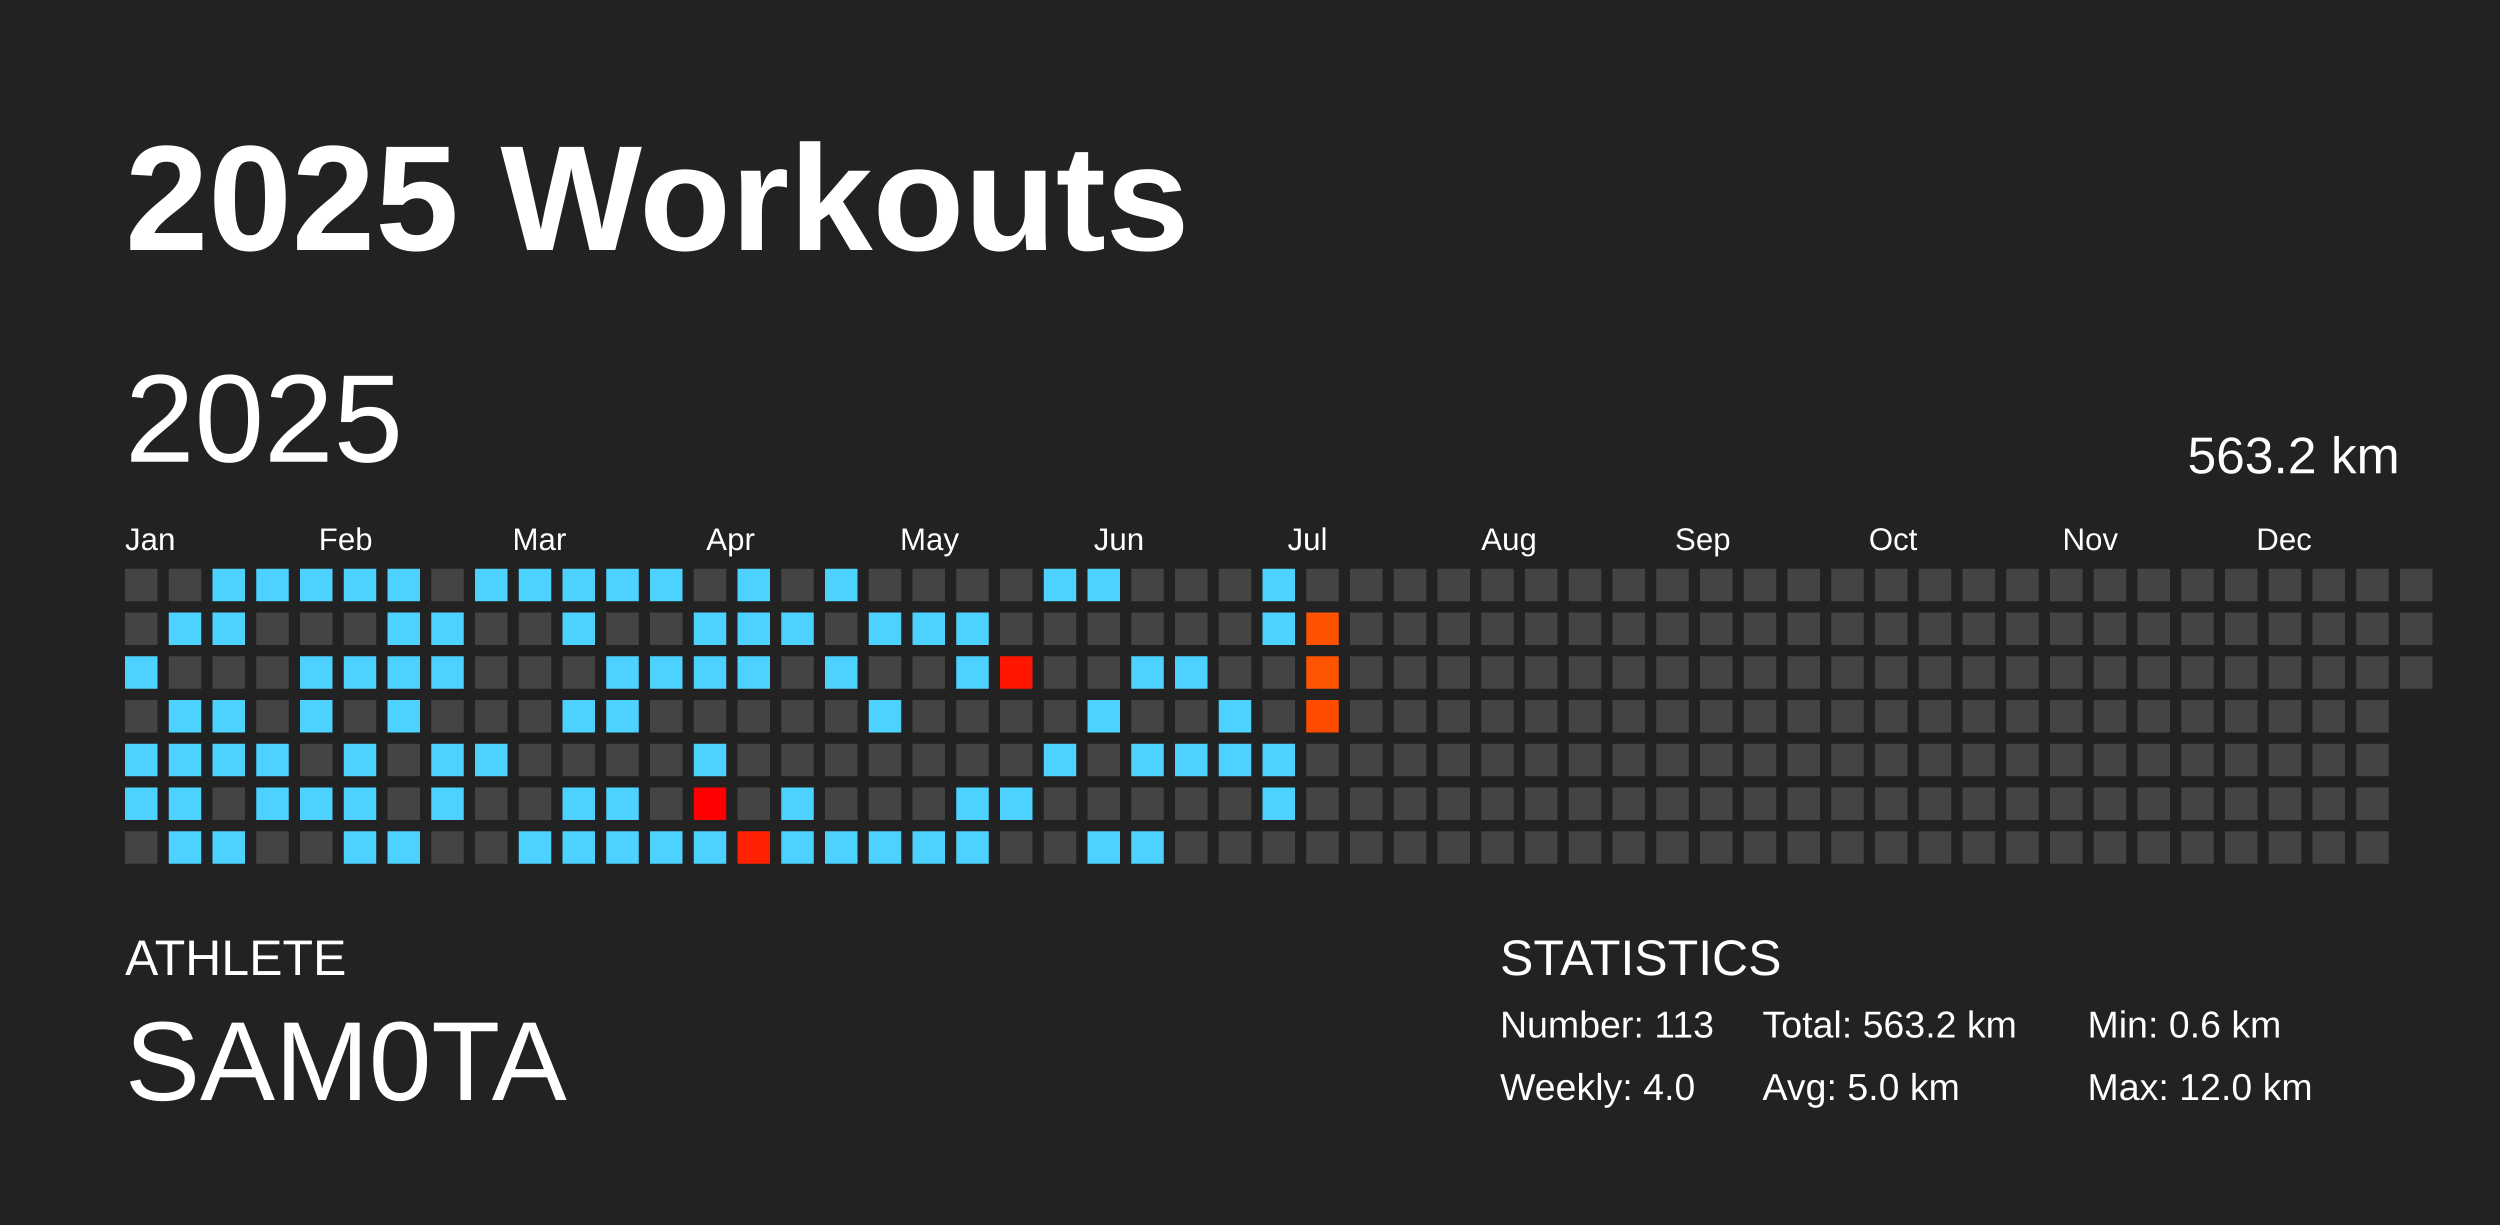
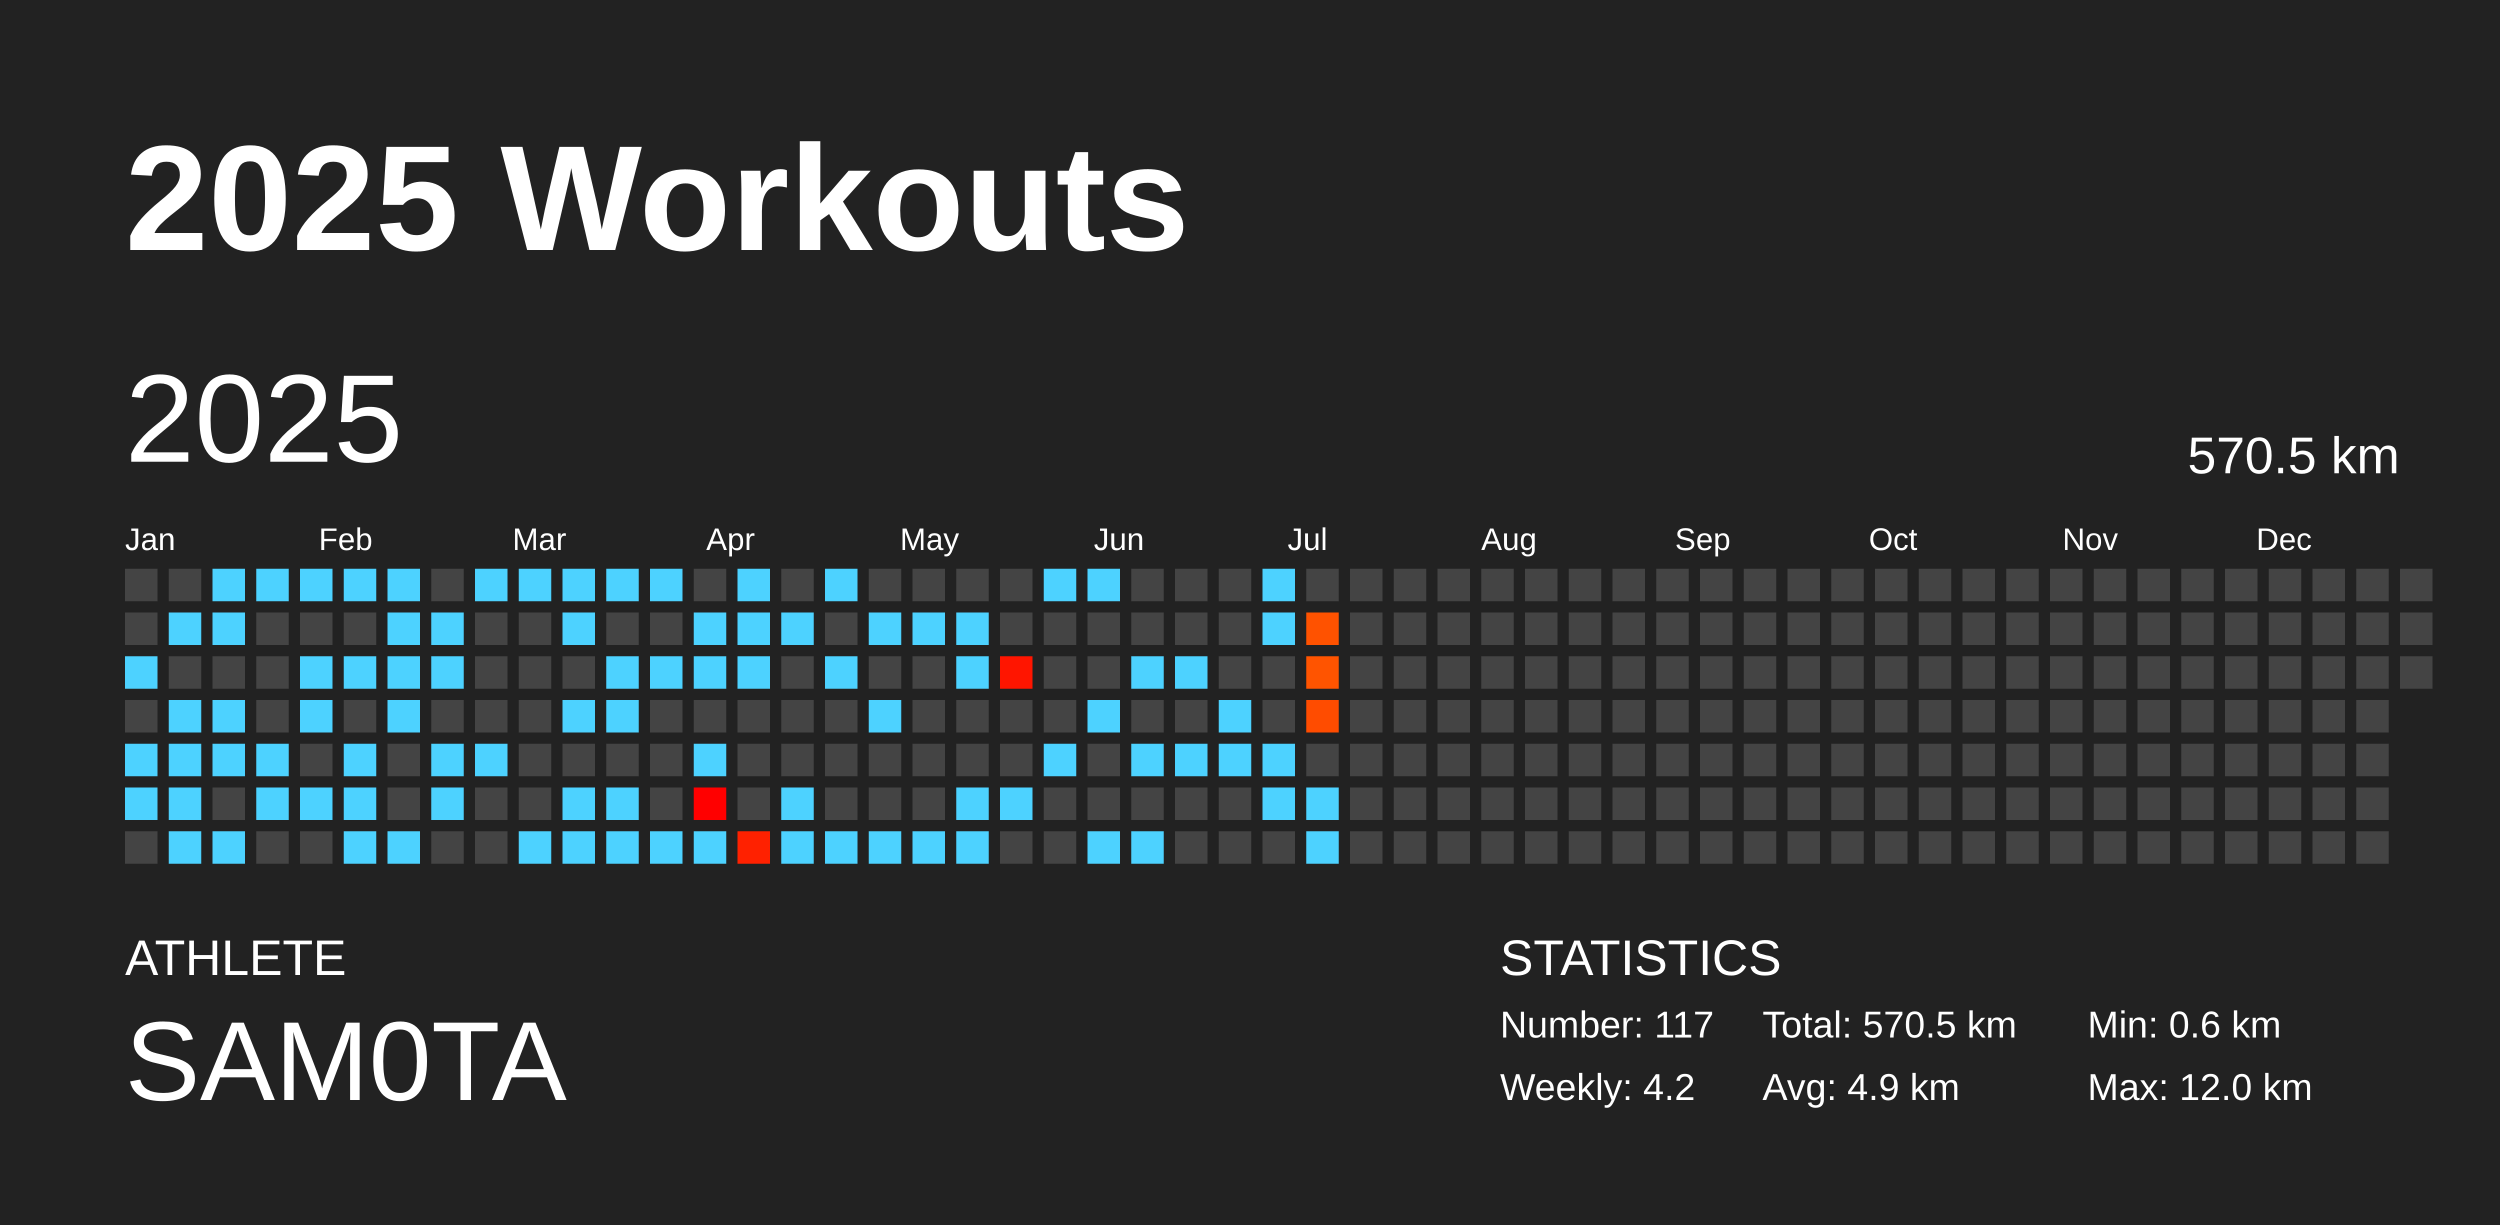
<svg xmlns="http://www.w3.org/2000/svg" baseProfile="full" height="98mm" version="1.1" viewBox="0,0,200,98" width="200mm">
  <defs />
  <rect fill="#222222" height="98" width="200" x="0" y="0" />
  <text fill="#FFFFFF" style="font-size:12px; font-family:Arial; font-weight:bold;" x="10" y="20">2025 Workouts</text>
  <text fill="#FFFFFF" style="font-size:4px; font-family:Arial" x="10" y="78">ATHLETE</text>
  <text fill="#FFFFFF" style="font-size:9px; font-family:Arial" x="10" y="88">SAM0TA</text>
  <text fill="#FFFFFF" style="font-size:4px; font-family:Arial" x="120" y="78">STATISTICS</text>
-   <text fill="#FFFFFF" style="font-size:3px; font-family:Arial" x="120" y="83">Number: 113</text>
-   <text fill="#FFFFFF" style="font-size:3px; font-family:Arial" x="120" y="88">Weekly: 4.0</text>
-   <text fill="#FFFFFF" style="font-size:3px; font-family:Arial" x="141" y="83">Total: 563.2 km</text>
-   <text fill="#FFFFFF" style="font-size:3px; font-family:Arial" x="141" y="88">Avg: 5.0 km</text>
+   <text fill="#FFFFFF" style="font-size:3px; font-family:Arial" x="120" y="83">Number: 117</text>
+   <text fill="#FFFFFF" style="font-size:3px; font-family:Arial" x="120" y="88">Weekly: 4.2</text>
+   <text fill="#FFFFFF" style="font-size:3px; font-family:Arial" x="141" y="83">Total: 570.5 km</text>
+   <text fill="#FFFFFF" style="font-size:3px; font-family:Arial" x="141" y="88">Avg: 4.9 km</text>
  <text fill="#FFFFFF" style="font-size:3px; font-family:Arial" x="167" y="83">Min: 0.6 km</text>
  <text fill="#FFFFFF" style="font-size:3px; font-family:Arial" x="167" y="88">Max: 12.0 km</text>
  <text dominant-baseline="hanging" fill="#FFFFFF" style="font-size:10.0px; font-family:Arial;" x="10" y="30">2025</text>
-   <text dominant-baseline="hanging" fill="#FFFFFF" style="font-size:4.125px; font-family:Arial;" x="175" y="35">563.2 km</text>
+   <text dominant-baseline="hanging" fill="#FFFFFF" style="font-size:4.125px; font-family:Arial;" x="175" y="35">570.5 km</text>
  <text fill="#FFFFFF" style="font-size:2.5px; font-family:Arial" x="10.0" y="44">Jan</text>
  <text fill="#FFFFFF" style="font-size:2.5px; font-family:Arial" x="25.5" y="44">Feb</text>
  <text fill="#FFFFFF" style="font-size:2.5px; font-family:Arial" x="41.0" y="44">Mar</text>
  <text fill="#FFFFFF" style="font-size:2.5px; font-family:Arial" x="56.5" y="44">Apr</text>
  <text fill="#FFFFFF" style="font-size:2.5px; font-family:Arial" x="72.0" y="44">May</text>
  <text fill="#FFFFFF" style="font-size:2.5px; font-family:Arial" x="87.5" y="44">Jun</text>
  <text fill="#FFFFFF" style="font-size:2.5px; font-family:Arial" x="103.0" y="44">Jul</text>
  <text fill="#FFFFFF" style="font-size:2.5px; font-family:Arial" x="118.5" y="44">Aug</text>
  <text fill="#FFFFFF" style="font-size:2.5px; font-family:Arial" x="134.0" y="44">Sep</text>
  <text fill="#FFFFFF" style="font-size:2.5px; font-family:Arial" x="149.5" y="44">Oct</text>
  <text fill="#FFFFFF" style="font-size:2.5px; font-family:Arial" x="165.0" y="44">Nov</text>
  <text fill="#FFFFFF" style="font-size:2.5px; font-family:Arial" x="180.5" y="44">Dec</text>
  <rect fill="#444444" height="2.6" width="2.6" x="10.0" y="45.5" />
  <rect fill="#444444" height="2.6" width="2.6" x="10.0" y="49.0" />
  <rect fill="#4dd2ff" height="2.6" width="2.6" x="10.0" y="52.5" />
  <rect fill="#444444" height="2.6" width="2.6" x="10.0" y="56.0" />
  <rect fill="#4dd2ff" height="2.6" width="2.6" x="10.0" y="59.5" />
  <rect fill="#4dd2ff" height="2.6" width="2.6" x="10.0" y="63.0" />
  <rect fill="#444444" height="2.6" width="2.6" x="10.0" y="66.5" />
  <rect fill="#444444" height="2.6" width="2.6" x="13.5" y="45.5" />
  <rect fill="#4dd2ff" height="2.6" width="2.6" x="13.5" y="49.0" />
  <rect fill="#444444" height="2.6" width="2.6" x="13.5" y="52.5" />
  <rect fill="#4dd2ff" height="2.6" width="2.6" x="13.5" y="56.0" />
  <rect fill="#4dd2ff" height="2.6" width="2.6" x="13.5" y="59.5" />
  <rect fill="#4dd2ff" height="2.6" width="2.6" x="13.5" y="63.0" />
  <rect fill="#4dd2ff" height="2.6" width="2.6" x="13.5" y="66.5" />
  <rect fill="#4dd2ff" height="2.6" width="2.6" x="17.0" y="45.5" />
  <rect fill="#4dd2ff" height="2.6" width="2.6" x="17.0" y="49.0" />
  <rect fill="#444444" height="2.6" width="2.6" x="17.0" y="52.5" />
  <rect fill="#4dd2ff" height="2.6" width="2.6" x="17.0" y="56.0" />
  <rect fill="#4dd2ff" height="2.6" width="2.6" x="17.0" y="59.5" />
  <rect fill="#444444" height="2.6" width="2.6" x="17.0" y="63.0" />
  <rect fill="#4dd2ff" height="2.6" width="2.6" x="17.0" y="66.5" />
  <rect fill="#4dd2ff" height="2.6" width="2.6" x="20.5" y="45.5" />
  <rect fill="#444444" height="2.6" width="2.6" x="20.5" y="49.0" />
  <rect fill="#444444" height="2.6" width="2.6" x="20.5" y="52.5" />
  <rect fill="#444444" height="2.6" width="2.6" x="20.5" y="56.0" />
  <rect fill="#4dd2ff" height="2.6" width="2.6" x="20.5" y="59.5" />
  <rect fill="#4dd2ff" height="2.6" width="2.6" x="20.5" y="63.0" />
  <rect fill="#444444" height="2.6" width="2.6" x="20.5" y="66.5" />
  <rect fill="#4dd2ff" height="2.6" width="2.6" x="24.0" y="45.5" />
  <rect fill="#444444" height="2.6" width="2.6" x="24.0" y="49.0" />
  <rect fill="#4dd2ff" height="2.6" width="2.6" x="24.0" y="52.5" />
  <rect fill="#4dd2ff" height="2.6" width="2.6" x="24.0" y="56.0" />
  <rect fill="#444444" height="2.6" width="2.6" x="24.0" y="59.5" />
  <rect fill="#4dd2ff" height="2.6" width="2.6" x="24.0" y="63.0" />
  <rect fill="#444444" height="2.6" width="2.6" x="24.0" y="66.5" />
  <rect fill="#4dd2ff" height="2.6" width="2.6" x="27.5" y="45.5" />
  <rect fill="#444444" height="2.6" width="2.6" x="27.5" y="49.0" />
  <rect fill="#4dd2ff" height="2.6" width="2.6" x="27.5" y="52.5" />
  <rect fill="#444444" height="2.6" width="2.6" x="27.5" y="56.0" />
  <rect fill="#4dd2ff" height="2.6" width="2.6" x="27.5" y="59.5" />
  <rect fill="#4dd2ff" height="2.6" width="2.6" x="27.5" y="63.0" />
  <rect fill="#4dd2ff" height="2.6" width="2.6" x="27.5" y="66.5" />
  <rect fill="#4dd2ff" height="2.6" width="2.6" x="31.0" y="45.5" />
  <rect fill="#4dd2ff" height="2.6" width="2.6" x="31.0" y="49.0" />
  <rect fill="#4dd2ff" height="2.6" width="2.6" x="31.0" y="52.5" />
  <rect fill="#4dd2ff" height="2.6" width="2.6" x="31.0" y="56.0" />
  <rect fill="#444444" height="2.6" width="2.6" x="31.0" y="59.5" />
  <rect fill="#444444" height="2.6" width="2.6" x="31.0" y="63.0" />
  <rect fill="#4dd2ff" height="2.6" width="2.6" x="31.0" y="66.5" />
  <rect fill="#444444" height="2.6" width="2.6" x="34.5" y="45.5" />
  <rect fill="#4dd2ff" height="2.6" width="2.6" x="34.5" y="49.0" />
  <rect fill="#4dd2ff" height="2.6" width="2.6" x="34.5" y="52.5" />
  <rect fill="#444444" height="2.6" width="2.6" x="34.5" y="56.0" />
  <rect fill="#4dd2ff" height="2.6" width="2.6" x="34.5" y="59.5" />
  <rect fill="#4dd2ff" height="2.6" width="2.6" x="34.5" y="63.0" />
  <rect fill="#444444" height="2.6" width="2.6" x="34.5" y="66.5" />
  <rect fill="#4dd2ff" height="2.6" width="2.6" x="38.0" y="45.5" />
  <rect fill="#444444" height="2.6" width="2.6" x="38.0" y="49.0" />
  <rect fill="#444444" height="2.6" width="2.6" x="38.0" y="52.5" />
  <rect fill="#444444" height="2.6" width="2.6" x="38.0" y="56.0" />
  <rect fill="#4dd2ff" height="2.6" width="2.6" x="38.0" y="59.5" />
  <rect fill="#444444" height="2.6" width="2.6" x="38.0" y="63.0" />
  <rect fill="#444444" height="2.6" width="2.6" x="38.0" y="66.5" />
  <rect fill="#4dd2ff" height="2.6" width="2.6" x="41.5" y="45.5" />
  <rect fill="#444444" height="2.6" width="2.6" x="41.5" y="49.0" />
  <rect fill="#444444" height="2.6" width="2.6" x="41.5" y="52.5" />
  <rect fill="#444444" height="2.6" width="2.6" x="41.5" y="56.0" />
  <rect fill="#444444" height="2.6" width="2.6" x="41.5" y="59.5" />
  <rect fill="#444444" height="2.6" width="2.6" x="41.5" y="63.0" />
  <rect fill="#4dd2ff" height="2.6" width="2.6" x="41.5" y="66.5" />
  <rect fill="#4dd2ff" height="2.6" width="2.6" x="45.0" y="45.5" />
  <rect fill="#4dd2ff" height="2.6" width="2.6" x="45.0" y="49.0" />
  <rect fill="#444444" height="2.6" width="2.6" x="45.0" y="52.5" />
  <rect fill="#4dd2ff" height="2.6" width="2.6" x="45.0" y="56.0" />
  <rect fill="#444444" height="2.6" width="2.6" x="45.0" y="59.5" />
  <rect fill="#4dd2ff" height="2.6" width="2.6" x="45.0" y="63.0" />
  <rect fill="#4dd2ff" height="2.6" width="2.6" x="45.0" y="66.5" />
  <rect fill="#4dd2ff" height="2.6" width="2.6" x="48.5" y="45.5" />
  <rect fill="#444444" height="2.6" width="2.6" x="48.5" y="49.0" />
  <rect fill="#4dd2ff" height="2.6" width="2.6" x="48.5" y="52.5" />
  <rect fill="#4dd2ff" height="2.6" width="2.6" x="48.5" y="56.0" />
  <rect fill="#444444" height="2.6" width="2.6" x="48.5" y="59.5" />
  <rect fill="#4dd2ff" height="2.6" width="2.6" x="48.5" y="63.0" />
  <rect fill="#4dd2ff" height="2.6" width="2.6" x="48.5" y="66.5" />
  <rect fill="#4dd2ff" height="2.6" width="2.6" x="52.0" y="45.5" />
  <rect fill="#444444" height="2.6" width="2.6" x="52.0" y="49.0" />
  <rect fill="#4dd2ff" height="2.6" width="2.6" x="52.0" y="52.5" />
  <rect fill="#444444" height="2.6" width="2.6" x="52.0" y="56.0" />
  <rect fill="#444444" height="2.6" width="2.6" x="52.0" y="59.5" />
  <rect fill="#444444" height="2.6" width="2.6" x="52.0" y="63.0" />
  <rect fill="#4dd2ff" height="2.6" width="2.6" x="52.0" y="66.5" />
  <rect fill="#444444" height="2.6" width="2.6" x="55.5" y="45.5" />
  <rect fill="#4dd2ff" height="2.6" width="2.6" x="55.5" y="49.0" />
  <rect fill="#4dd2ff" height="2.6" width="2.6" x="55.5" y="52.5" />
  <rect fill="#444444" height="2.6" width="2.6" x="55.5" y="56.0" />
  <rect fill="#4dd2ff" height="2.6" width="2.6" x="55.5" y="59.5" />
  <rect fill="#ff0000" height="2.6" width="2.6" x="55.5" y="63.0" />
  <rect fill="#4dd2ff" height="2.6" width="2.6" x="55.5" y="66.5" />
  <rect fill="#4dd2ff" height="2.6" width="2.6" x="59.0" y="45.5" />
  <rect fill="#4dd2ff" height="2.6" width="2.6" x="59.0" y="49.0" />
  <rect fill="#4dd2ff" height="2.6" width="2.6" x="59.0" y="52.5" />
  <rect fill="#444444" height="2.6" width="2.6" x="59.0" y="56.0" />
  <rect fill="#444444" height="2.6" width="2.6" x="59.0" y="59.5" />
  <rect fill="#444444" height="2.6" width="2.6" x="59.0" y="63.0" />
  <rect fill="#ff2100" height="2.6" width="2.6" x="59.0" y="66.5" />
  <rect fill="#444444" height="2.6" width="2.6" x="62.5" y="45.5" />
  <rect fill="#4dd2ff" height="2.6" width="2.6" x="62.5" y="49.0" />
  <rect fill="#444444" height="2.6" width="2.6" x="62.5" y="52.5" />
  <rect fill="#444444" height="2.6" width="2.6" x="62.5" y="56.0" />
  <rect fill="#444444" height="2.6" width="2.6" x="62.5" y="59.5" />
  <rect fill="#4dd2ff" height="2.6" width="2.6" x="62.5" y="63.0" />
  <rect fill="#4dd2ff" height="2.6" width="2.6" x="62.5" y="66.5" />
  <rect fill="#4dd2ff" height="2.6" width="2.6" x="66.0" y="45.5" />
  <rect fill="#444444" height="2.6" width="2.6" x="66.0" y="49.0" />
  <rect fill="#4dd2ff" height="2.6" width="2.6" x="66.0" y="52.5" />
  <rect fill="#444444" height="2.6" width="2.6" x="66.0" y="56.0" />
  <rect fill="#444444" height="2.6" width="2.6" x="66.0" y="59.5" />
  <rect fill="#444444" height="2.6" width="2.6" x="66.0" y="63.0" />
  <rect fill="#4dd2ff" height="2.6" width="2.6" x="66.0" y="66.5" />
  <rect fill="#444444" height="2.6" width="2.6" x="69.5" y="45.5" />
  <rect fill="#4dd2ff" height="2.6" width="2.6" x="69.5" y="49.0" />
  <rect fill="#444444" height="2.6" width="2.6" x="69.5" y="52.5" />
  <rect fill="#4dd2ff" height="2.6" width="2.6" x="69.5" y="56.0" />
  <rect fill="#444444" height="2.6" width="2.6" x="69.5" y="59.5" />
  <rect fill="#444444" height="2.6" width="2.6" x="69.5" y="63.0" />
  <rect fill="#4dd2ff" height="2.6" width="2.6" x="69.5" y="66.5" />
  <rect fill="#444444" height="2.6" width="2.6" x="73.0" y="45.5" />
  <rect fill="#4dd2ff" height="2.6" width="2.6" x="73.0" y="49.0" />
  <rect fill="#444444" height="2.6" width="2.6" x="73.0" y="52.5" />
  <rect fill="#444444" height="2.6" width="2.6" x="73.0" y="56.0" />
  <rect fill="#444444" height="2.6" width="2.6" x="73.0" y="59.5" />
  <rect fill="#444444" height="2.6" width="2.6" x="73.0" y="63.0" />
  <rect fill="#4dd2ff" height="2.6" width="2.6" x="73.0" y="66.5" />
  <rect fill="#444444" height="2.6" width="2.6" x="76.5" y="45.5" />
  <rect fill="#4dd2ff" height="2.6" width="2.6" x="76.5" y="49.0" />
  <rect fill="#4dd2ff" height="2.6" width="2.6" x="76.5" y="52.5" />
  <rect fill="#444444" height="2.6" width="2.6" x="76.5" y="56.0" />
  <rect fill="#444444" height="2.6" width="2.6" x="76.5" y="59.5" />
  <rect fill="#4dd2ff" height="2.6" width="2.6" x="76.5" y="63.0" />
  <rect fill="#4dd2ff" height="2.6" width="2.6" x="76.5" y="66.5" />
  <rect fill="#444444" height="2.6" width="2.6" x="80.0" y="45.5" />
  <rect fill="#444444" height="2.6" width="2.6" x="80.0" y="49.0" />
  <rect fill="#ff1500" height="2.6" width="2.6" x="80.0" y="52.5" />
  <rect fill="#444444" height="2.6" width="2.6" x="80.0" y="56.0" />
  <rect fill="#444444" height="2.6" width="2.6" x="80.0" y="59.5" />
  <rect fill="#4dd2ff" height="2.6" width="2.6" x="80.0" y="63.0" />
  <rect fill="#444444" height="2.6" width="2.6" x="80.0" y="66.5" />
  <rect fill="#4dd2ff" height="2.6" width="2.6" x="83.5" y="45.5" />
  <rect fill="#444444" height="2.6" width="2.6" x="83.5" y="49.0" />
  <rect fill="#444444" height="2.6" width="2.6" x="83.5" y="52.5" />
  <rect fill="#444444" height="2.6" width="2.6" x="83.5" y="56.0" />
  <rect fill="#4dd2ff" height="2.6" width="2.6" x="83.5" y="59.5" />
  <rect fill="#444444" height="2.6" width="2.6" x="83.5" y="63.0" />
  <rect fill="#444444" height="2.6" width="2.6" x="83.5" y="66.5" />
  <rect fill="#4dd2ff" height="2.6" width="2.6" x="87.0" y="45.5" />
  <rect fill="#444444" height="2.6" width="2.6" x="87.0" y="49.0" />
  <rect fill="#444444" height="2.6" width="2.6" x="87.0" y="52.5" />
  <rect fill="#4dd2ff" height="2.6" width="2.6" x="87.0" y="56.0" />
  <rect fill="#444444" height="2.6" width="2.6" x="87.0" y="59.5" />
  <rect fill="#444444" height="2.6" width="2.6" x="87.0" y="63.0" />
  <rect fill="#4dd2ff" height="2.6" width="2.6" x="87.0" y="66.5" />
  <rect fill="#444444" height="2.6" width="2.6" x="90.5" y="45.5" />
  <rect fill="#444444" height="2.6" width="2.6" x="90.5" y="49.0" />
  <rect fill="#4dd2ff" height="2.6" width="2.6" x="90.5" y="52.5" />
  <rect fill="#444444" height="2.6" width="2.6" x="90.5" y="56.0" />
  <rect fill="#4dd2ff" height="2.6" width="2.6" x="90.5" y="59.5" />
  <rect fill="#444444" height="2.6" width="2.6" x="90.5" y="63.0" />
  <rect fill="#4dd2ff" height="2.6" width="2.6" x="90.5" y="66.5" />
  <rect fill="#444444" height="2.6" width="2.6" x="94.0" y="45.5" />
  <rect fill="#444444" height="2.6" width="2.6" x="94.0" y="49.0" />
  <rect fill="#4dd2ff" height="2.6" width="2.6" x="94.0" y="52.5" />
  <rect fill="#444444" height="2.6" width="2.6" x="94.0" y="56.0" />
  <rect fill="#4dd2ff" height="2.6" width="2.6" x="94.0" y="59.5" />
  <rect fill="#444444" height="2.6" width="2.6" x="94.0" y="63.0" />
  <rect fill="#444444" height="2.6" width="2.6" x="94.0" y="66.5" />
  <rect fill="#444444" height="2.6" width="2.6" x="97.5" y="45.5" />
  <rect fill="#444444" height="2.6" width="2.6" x="97.5" y="49.0" />
  <rect fill="#444444" height="2.6" width="2.6" x="97.5" y="52.5" />
  <rect fill="#4dd2ff" height="2.6" width="2.6" x="97.5" y="56.0" />
  <rect fill="#4dd2ff" height="2.6" width="2.6" x="97.5" y="59.5" />
  <rect fill="#444444" height="2.6" width="2.6" x="97.5" y="63.0" />
  <rect fill="#444444" height="2.6" width="2.6" x="97.5" y="66.5" />
  <rect fill="#4dd2ff" height="2.6" width="2.6" x="101.0" y="45.5" />
  <rect fill="#4dd2ff" height="2.6" width="2.6" x="101.0" y="49.0" />
  <rect fill="#444444" height="2.6" width="2.6" x="101.0" y="52.5" />
  <rect fill="#444444" height="2.6" width="2.6" x="101.0" y="56.0" />
  <rect fill="#4dd2ff" height="2.6" width="2.6" x="101.0" y="59.5" />
  <rect fill="#4dd2ff" height="2.6" width="2.6" x="101.0" y="63.0" />
  <rect fill="#444444" height="2.6" width="2.6" x="101.0" y="66.5" />
  <rect fill="#444444" height="2.6" width="2.6" x="104.5" y="45.5" />
  <rect fill="#ff5200" height="2.6" width="2.6" x="104.5" y="49.0" />
  <rect fill="#ff5400" height="2.6" width="2.6" x="104.5" y="52.5" />
  <rect fill="#ff4c00" height="2.6" width="2.6" x="104.5" y="56.0" />
  <rect fill="#444444" height="2.6" width="2.6" x="104.5" y="59.5" />
-   <rect fill="#444444" height="2.6" width="2.6" x="104.5" y="63.0" />
-   <rect fill="#444444" height="2.6" width="2.6" x="104.5" y="66.5" />
+   <rect fill="#4dd2ff" height="2.6" width="2.6" x="104.5" y="63.0" />
+   <rect fill="#4dd2ff" height="2.6" width="2.6" x="104.5" y="66.5" />
  <rect fill="#444444" height="2.6" width="2.6" x="108.0" y="45.5" />
  <rect fill="#444444" height="2.6" width="2.6" x="108.0" y="49.0" />
  <rect fill="#444444" height="2.6" width="2.6" x="108.0" y="52.5" />
  <rect fill="#444444" height="2.6" width="2.6" x="108.0" y="56.0" />
  <rect fill="#444444" height="2.6" width="2.6" x="108.0" y="59.5" />
  <rect fill="#444444" height="2.6" width="2.6" x="108.0" y="63.0" />
  <rect fill="#444444" height="2.6" width="2.6" x="108.0" y="66.5" />
  <rect fill="#444444" height="2.6" width="2.6" x="111.5" y="45.5" />
  <rect fill="#444444" height="2.6" width="2.6" x="111.5" y="49.0" />
  <rect fill="#444444" height="2.6" width="2.6" x="111.5" y="52.5" />
  <rect fill="#444444" height="2.6" width="2.6" x="111.5" y="56.0" />
  <rect fill="#444444" height="2.6" width="2.6" x="111.5" y="59.5" />
  <rect fill="#444444" height="2.6" width="2.6" x="111.5" y="63.0" />
  <rect fill="#444444" height="2.6" width="2.6" x="111.5" y="66.5" />
  <rect fill="#444444" height="2.6" width="2.6" x="115.0" y="45.5" />
  <rect fill="#444444" height="2.6" width="2.6" x="115.0" y="49.0" />
  <rect fill="#444444" height="2.6" width="2.6" x="115.0" y="52.5" />
  <rect fill="#444444" height="2.6" width="2.6" x="115.0" y="56.0" />
  <rect fill="#444444" height="2.6" width="2.6" x="115.0" y="59.5" />
  <rect fill="#444444" height="2.6" width="2.6" x="115.0" y="63.0" />
  <rect fill="#444444" height="2.6" width="2.6" x="115.0" y="66.5" />
  <rect fill="#444444" height="2.6" width="2.6" x="118.5" y="45.5" />
  <rect fill="#444444" height="2.6" width="2.6" x="118.5" y="49.0" />
  <rect fill="#444444" height="2.6" width="2.6" x="118.5" y="52.5" />
  <rect fill="#444444" height="2.6" width="2.6" x="118.5" y="56.0" />
  <rect fill="#444444" height="2.6" width="2.6" x="118.5" y="59.5" />
  <rect fill="#444444" height="2.6" width="2.6" x="118.5" y="63.0" />
  <rect fill="#444444" height="2.6" width="2.6" x="118.5" y="66.5" />
  <rect fill="#444444" height="2.6" width="2.6" x="122.0" y="45.5" />
  <rect fill="#444444" height="2.6" width="2.6" x="122.0" y="49.0" />
  <rect fill="#444444" height="2.6" width="2.6" x="122.0" y="52.5" />
  <rect fill="#444444" height="2.6" width="2.6" x="122.0" y="56.0" />
  <rect fill="#444444" height="2.6" width="2.6" x="122.0" y="59.5" />
  <rect fill="#444444" height="2.6" width="2.6" x="122.0" y="63.0" />
  <rect fill="#444444" height="2.6" width="2.6" x="122.0" y="66.5" />
  <rect fill="#444444" height="2.6" width="2.6" x="125.5" y="45.5" />
  <rect fill="#444444" height="2.6" width="2.6" x="125.5" y="49.0" />
  <rect fill="#444444" height="2.6" width="2.6" x="125.5" y="52.5" />
  <rect fill="#444444" height="2.6" width="2.6" x="125.5" y="56.0" />
  <rect fill="#444444" height="2.6" width="2.6" x="125.5" y="59.5" />
  <rect fill="#444444" height="2.6" width="2.6" x="125.5" y="63.0" />
  <rect fill="#444444" height="2.6" width="2.6" x="125.5" y="66.5" />
  <rect fill="#444444" height="2.6" width="2.6" x="129.0" y="45.5" />
  <rect fill="#444444" height="2.6" width="2.6" x="129.0" y="49.0" />
  <rect fill="#444444" height="2.6" width="2.6" x="129.0" y="52.5" />
  <rect fill="#444444" height="2.6" width="2.6" x="129.0" y="56.0" />
  <rect fill="#444444" height="2.6" width="2.6" x="129.0" y="59.5" />
  <rect fill="#444444" height="2.6" width="2.6" x="129.0" y="63.0" />
  <rect fill="#444444" height="2.6" width="2.6" x="129.0" y="66.5" />
  <rect fill="#444444" height="2.6" width="2.6" x="132.5" y="45.5" />
  <rect fill="#444444" height="2.6" width="2.6" x="132.5" y="49.0" />
  <rect fill="#444444" height="2.6" width="2.6" x="132.5" y="52.5" />
  <rect fill="#444444" height="2.6" width="2.6" x="132.5" y="56.0" />
  <rect fill="#444444" height="2.6" width="2.6" x="132.5" y="59.5" />
  <rect fill="#444444" height="2.6" width="2.6" x="132.5" y="63.0" />
  <rect fill="#444444" height="2.6" width="2.6" x="132.5" y="66.5" />
  <rect fill="#444444" height="2.6" width="2.6" x="136.0" y="45.5" />
  <rect fill="#444444" height="2.6" width="2.6" x="136.0" y="49.0" />
  <rect fill="#444444" height="2.6" width="2.6" x="136.0" y="52.5" />
  <rect fill="#444444" height="2.6" width="2.6" x="136.0" y="56.0" />
  <rect fill="#444444" height="2.6" width="2.6" x="136.0" y="59.5" />
  <rect fill="#444444" height="2.6" width="2.6" x="136.0" y="63.0" />
  <rect fill="#444444" height="2.6" width="2.6" x="136.0" y="66.5" />
  <rect fill="#444444" height="2.6" width="2.6" x="139.5" y="45.5" />
  <rect fill="#444444" height="2.6" width="2.6" x="139.5" y="49.0" />
  <rect fill="#444444" height="2.6" width="2.6" x="139.5" y="52.5" />
  <rect fill="#444444" height="2.6" width="2.6" x="139.5" y="56.0" />
  <rect fill="#444444" height="2.6" width="2.6" x="139.5" y="59.5" />
  <rect fill="#444444" height="2.6" width="2.6" x="139.5" y="63.0" />
  <rect fill="#444444" height="2.6" width="2.6" x="139.5" y="66.5" />
  <rect fill="#444444" height="2.6" width="2.6" x="143.0" y="45.5" />
  <rect fill="#444444" height="2.6" width="2.6" x="143.0" y="49.0" />
  <rect fill="#444444" height="2.6" width="2.6" x="143.0" y="52.5" />
  <rect fill="#444444" height="2.6" width="2.6" x="143.0" y="56.0" />
  <rect fill="#444444" height="2.6" width="2.6" x="143.0" y="59.5" />
  <rect fill="#444444" height="2.6" width="2.6" x="143.0" y="63.0" />
  <rect fill="#444444" height="2.6" width="2.6" x="143.0" y="66.5" />
  <rect fill="#444444" height="2.6" width="2.6" x="146.5" y="45.5" />
  <rect fill="#444444" height="2.6" width="2.6" x="146.5" y="49.0" />
  <rect fill="#444444" height="2.6" width="2.6" x="146.5" y="52.5" />
  <rect fill="#444444" height="2.6" width="2.6" x="146.5" y="56.0" />
  <rect fill="#444444" height="2.6" width="2.6" x="146.5" y="59.5" />
  <rect fill="#444444" height="2.6" width="2.6" x="146.5" y="63.0" />
  <rect fill="#444444" height="2.6" width="2.6" x="146.5" y="66.5" />
  <rect fill="#444444" height="2.6" width="2.6" x="150.0" y="45.5" />
  <rect fill="#444444" height="2.6" width="2.6" x="150.0" y="49.0" />
  <rect fill="#444444" height="2.6" width="2.6" x="150.0" y="52.5" />
  <rect fill="#444444" height="2.6" width="2.6" x="150.0" y="56.0" />
  <rect fill="#444444" height="2.6" width="2.6" x="150.0" y="59.5" />
  <rect fill="#444444" height="2.6" width="2.6" x="150.0" y="63.0" />
  <rect fill="#444444" height="2.6" width="2.6" x="150.0" y="66.5" />
  <rect fill="#444444" height="2.6" width="2.6" x="153.5" y="45.5" />
  <rect fill="#444444" height="2.6" width="2.6" x="153.5" y="49.0" />
  <rect fill="#444444" height="2.6" width="2.6" x="153.5" y="52.5" />
  <rect fill="#444444" height="2.6" width="2.6" x="153.5" y="56.0" />
  <rect fill="#444444" height="2.6" width="2.6" x="153.5" y="59.5" />
  <rect fill="#444444" height="2.6" width="2.6" x="153.5" y="63.0" />
  <rect fill="#444444" height="2.6" width="2.6" x="153.5" y="66.5" />
  <rect fill="#444444" height="2.6" width="2.6" x="157.0" y="45.5" />
  <rect fill="#444444" height="2.6" width="2.6" x="157.0" y="49.0" />
  <rect fill="#444444" height="2.6" width="2.6" x="157.0" y="52.5" />
  <rect fill="#444444" height="2.6" width="2.6" x="157.0" y="56.0" />
  <rect fill="#444444" height="2.6" width="2.6" x="157.0" y="59.5" />
  <rect fill="#444444" height="2.6" width="2.6" x="157.0" y="63.0" />
  <rect fill="#444444" height="2.6" width="2.6" x="157.0" y="66.5" />
  <rect fill="#444444" height="2.6" width="2.6" x="160.5" y="45.5" />
  <rect fill="#444444" height="2.6" width="2.6" x="160.5" y="49.0" />
  <rect fill="#444444" height="2.6" width="2.6" x="160.5" y="52.5" />
  <rect fill="#444444" height="2.6" width="2.6" x="160.5" y="56.0" />
  <rect fill="#444444" height="2.6" width="2.6" x="160.5" y="59.5" />
  <rect fill="#444444" height="2.6" width="2.6" x="160.5" y="63.0" />
  <rect fill="#444444" height="2.6" width="2.6" x="160.5" y="66.5" />
  <rect fill="#444444" height="2.6" width="2.6" x="164.0" y="45.5" />
  <rect fill="#444444" height="2.6" width="2.6" x="164.0" y="49.0" />
  <rect fill="#444444" height="2.6" width="2.6" x="164.0" y="52.5" />
  <rect fill="#444444" height="2.6" width="2.6" x="164.0" y="56.0" />
  <rect fill="#444444" height="2.6" width="2.6" x="164.0" y="59.5" />
  <rect fill="#444444" height="2.6" width="2.6" x="164.0" y="63.0" />
  <rect fill="#444444" height="2.6" width="2.6" x="164.0" y="66.5" />
  <rect fill="#444444" height="2.6" width="2.6" x="167.5" y="45.5" />
  <rect fill="#444444" height="2.6" width="2.6" x="167.5" y="49.0" />
  <rect fill="#444444" height="2.6" width="2.6" x="167.5" y="52.5" />
  <rect fill="#444444" height="2.6" width="2.6" x="167.5" y="56.0" />
  <rect fill="#444444" height="2.6" width="2.6" x="167.5" y="59.5" />
  <rect fill="#444444" height="2.6" width="2.6" x="167.5" y="63.0" />
  <rect fill="#444444" height="2.6" width="2.6" x="167.5" y="66.5" />
  <rect fill="#444444" height="2.6" width="2.6" x="171.0" y="45.5" />
  <rect fill="#444444" height="2.6" width="2.6" x="171.0" y="49.0" />
  <rect fill="#444444" height="2.6" width="2.6" x="171.0" y="52.5" />
  <rect fill="#444444" height="2.6" width="2.6" x="171.0" y="56.0" />
  <rect fill="#444444" height="2.6" width="2.6" x="171.0" y="59.5" />
  <rect fill="#444444" height="2.6" width="2.6" x="171.0" y="63.0" />
  <rect fill="#444444" height="2.6" width="2.6" x="171.0" y="66.5" />
  <rect fill="#444444" height="2.6" width="2.6" x="174.5" y="45.5" />
  <rect fill="#444444" height="2.6" width="2.6" x="174.5" y="49.0" />
  <rect fill="#444444" height="2.6" width="2.6" x="174.5" y="52.5" />
  <rect fill="#444444" height="2.6" width="2.6" x="174.5" y="56.0" />
  <rect fill="#444444" height="2.6" width="2.6" x="174.5" y="59.5" />
  <rect fill="#444444" height="2.6" width="2.6" x="174.5" y="63.0" />
  <rect fill="#444444" height="2.6" width="2.6" x="174.5" y="66.5" />
  <rect fill="#444444" height="2.6" width="2.6" x="178.0" y="45.5" />
  <rect fill="#444444" height="2.6" width="2.6" x="178.0" y="49.0" />
  <rect fill="#444444" height="2.6" width="2.6" x="178.0" y="52.5" />
  <rect fill="#444444" height="2.6" width="2.6" x="178.0" y="56.0" />
  <rect fill="#444444" height="2.6" width="2.6" x="178.0" y="59.5" />
  <rect fill="#444444" height="2.6" width="2.6" x="178.0" y="63.0" />
  <rect fill="#444444" height="2.6" width="2.6" x="178.0" y="66.5" />
  <rect fill="#444444" height="2.6" width="2.6" x="181.5" y="45.5" />
  <rect fill="#444444" height="2.6" width="2.6" x="181.5" y="49.0" />
  <rect fill="#444444" height="2.6" width="2.6" x="181.5" y="52.5" />
  <rect fill="#444444" height="2.6" width="2.6" x="181.5" y="56.0" />
  <rect fill="#444444" height="2.6" width="2.6" x="181.5" y="59.5" />
  <rect fill="#444444" height="2.6" width="2.6" x="181.5" y="63.0" />
  <rect fill="#444444" height="2.6" width="2.6" x="181.5" y="66.5" />
  <rect fill="#444444" height="2.6" width="2.6" x="185.0" y="45.5" />
  <rect fill="#444444" height="2.6" width="2.6" x="185.0" y="49.0" />
  <rect fill="#444444" height="2.6" width="2.6" x="185.0" y="52.5" />
  <rect fill="#444444" height="2.6" width="2.6" x="185.0" y="56.0" />
  <rect fill="#444444" height="2.6" width="2.6" x="185.0" y="59.5" />
  <rect fill="#444444" height="2.6" width="2.6" x="185.0" y="63.0" />
  <rect fill="#444444" height="2.6" width="2.6" x="185.0" y="66.5" />
  <rect fill="#444444" height="2.6" width="2.6" x="188.5" y="45.5" />
  <rect fill="#444444" height="2.6" width="2.6" x="188.5" y="49.0" />
  <rect fill="#444444" height="2.6" width="2.6" x="188.5" y="52.5" />
  <rect fill="#444444" height="2.6" width="2.6" x="188.5" y="56.0" />
  <rect fill="#444444" height="2.6" width="2.6" x="188.5" y="59.5" />
  <rect fill="#444444" height="2.6" width="2.6" x="188.5" y="63.0" />
  <rect fill="#444444" height="2.6" width="2.6" x="188.5" y="66.5" />
  <rect fill="#444444" height="2.6" width="2.6" x="192.0" y="45.5" />
  <rect fill="#444444" height="2.6" width="2.6" x="192.0" y="49.0" />
  <rect fill="#444444" height="2.6" width="2.6" x="192.0" y="52.5" />
</svg>
